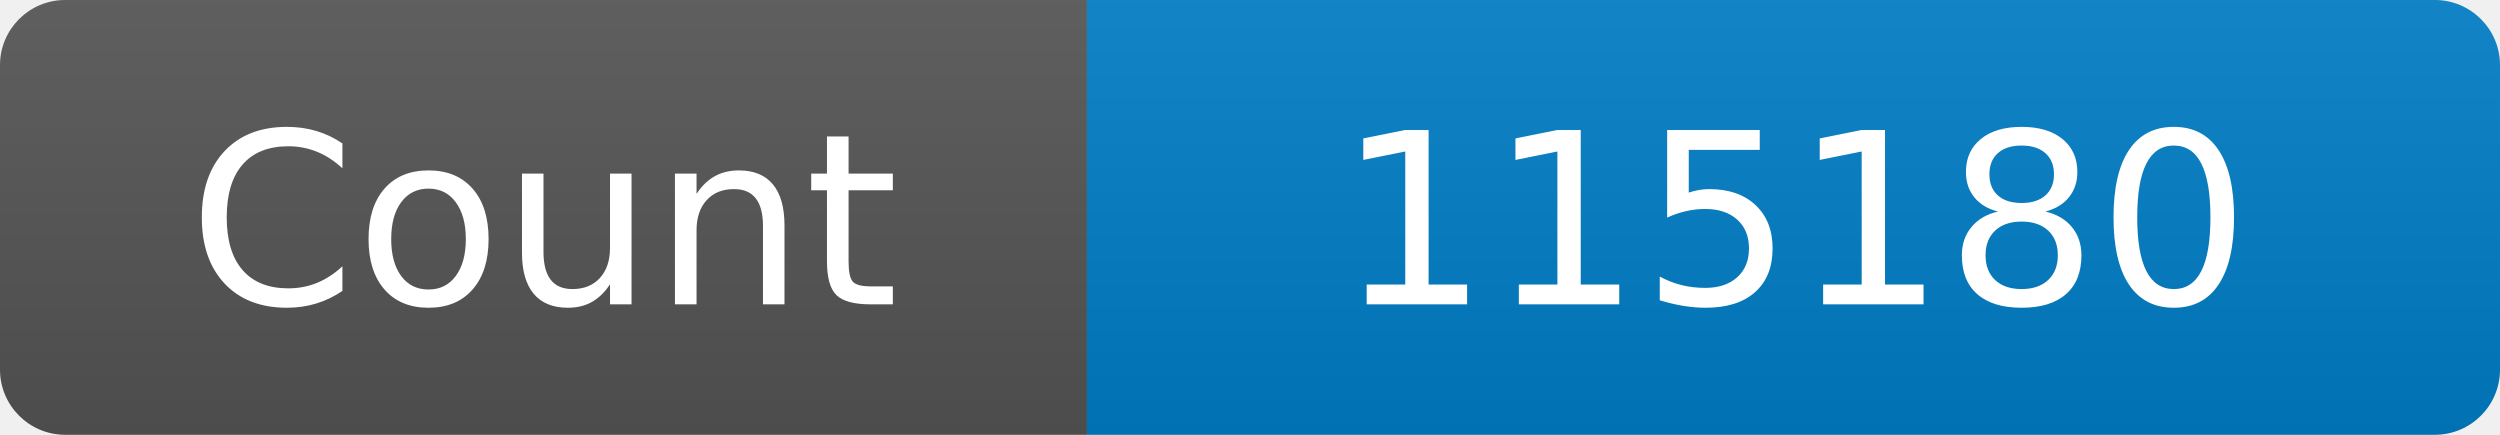
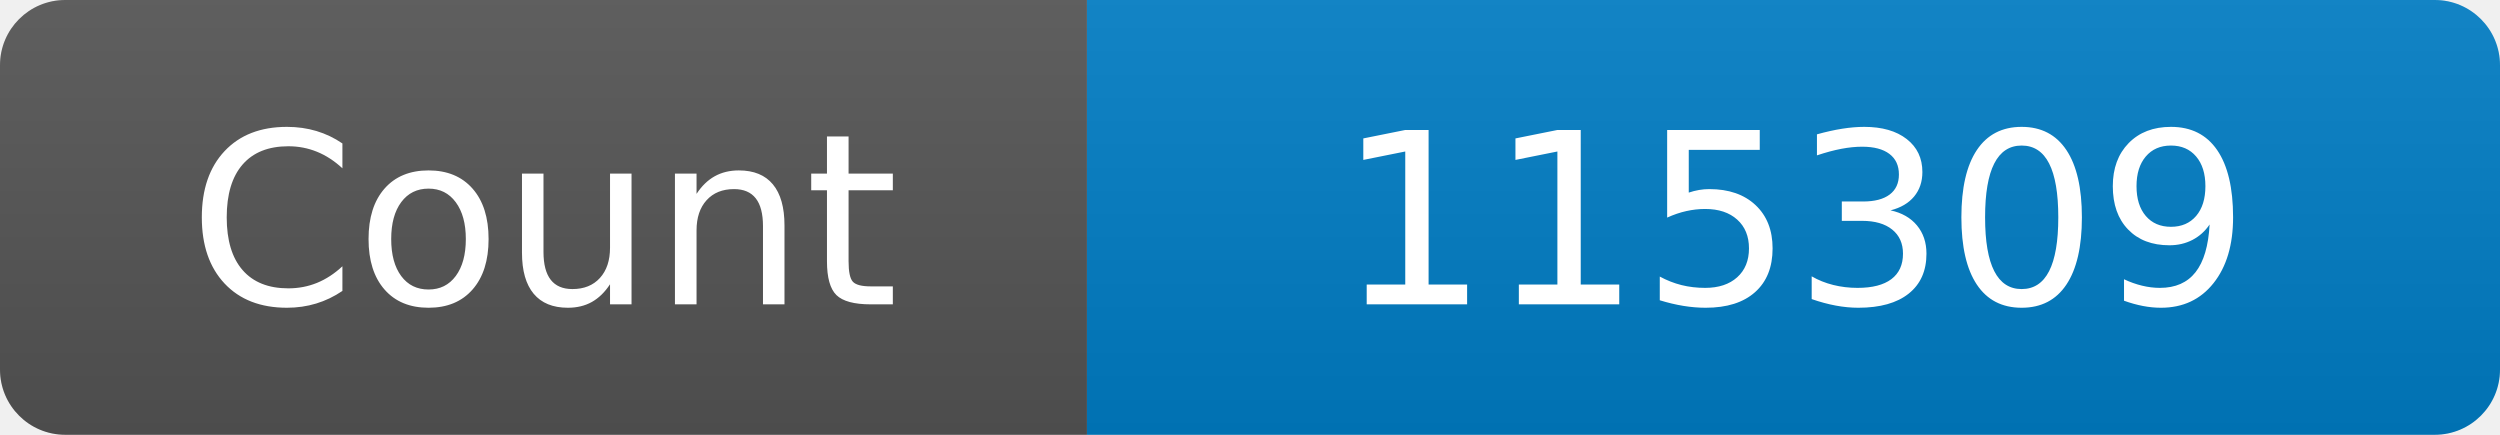
<svg xmlns="http://www.w3.org/2000/svg" width="115" height="20" role="img" aria-label="Maintained?: yes">
  <linearGradient id="s" x2="0" y2="100%">
    <stop offset="0" stop-color="#bbb" stop-opacity=".1" />
    <stop offset="1" stop-opacity=".1" />
  </linearGradient>
  <clipPath id="r">
    <rect width="115" height="20" rx="3" fill="#fff" />
  </clipPath>
  <g clip-path="url(#r)">
    <rect width="50" height="20" fill="#555" />
    <rect x="50" width="160" height="20" fill="#007ec6" />
    <rect width="115" height="20" fill="url(#s)" />
  </g>
  <g fill="#fff" text-anchor="middle" font-family="Verdana,Geneva,DejaVu Sans,sans-serif" font-size="110">
    <text x="250" y="140" transform="scale(.1)" fill="#fff">Count</text>
-     <text x="825" y="140" transform="scale(.1)" fill="#fff">115180</text>
+     <text x="825" y="140" transform="scale(.1)" fill="#fff">115309</text>
  </g>
</svg>
